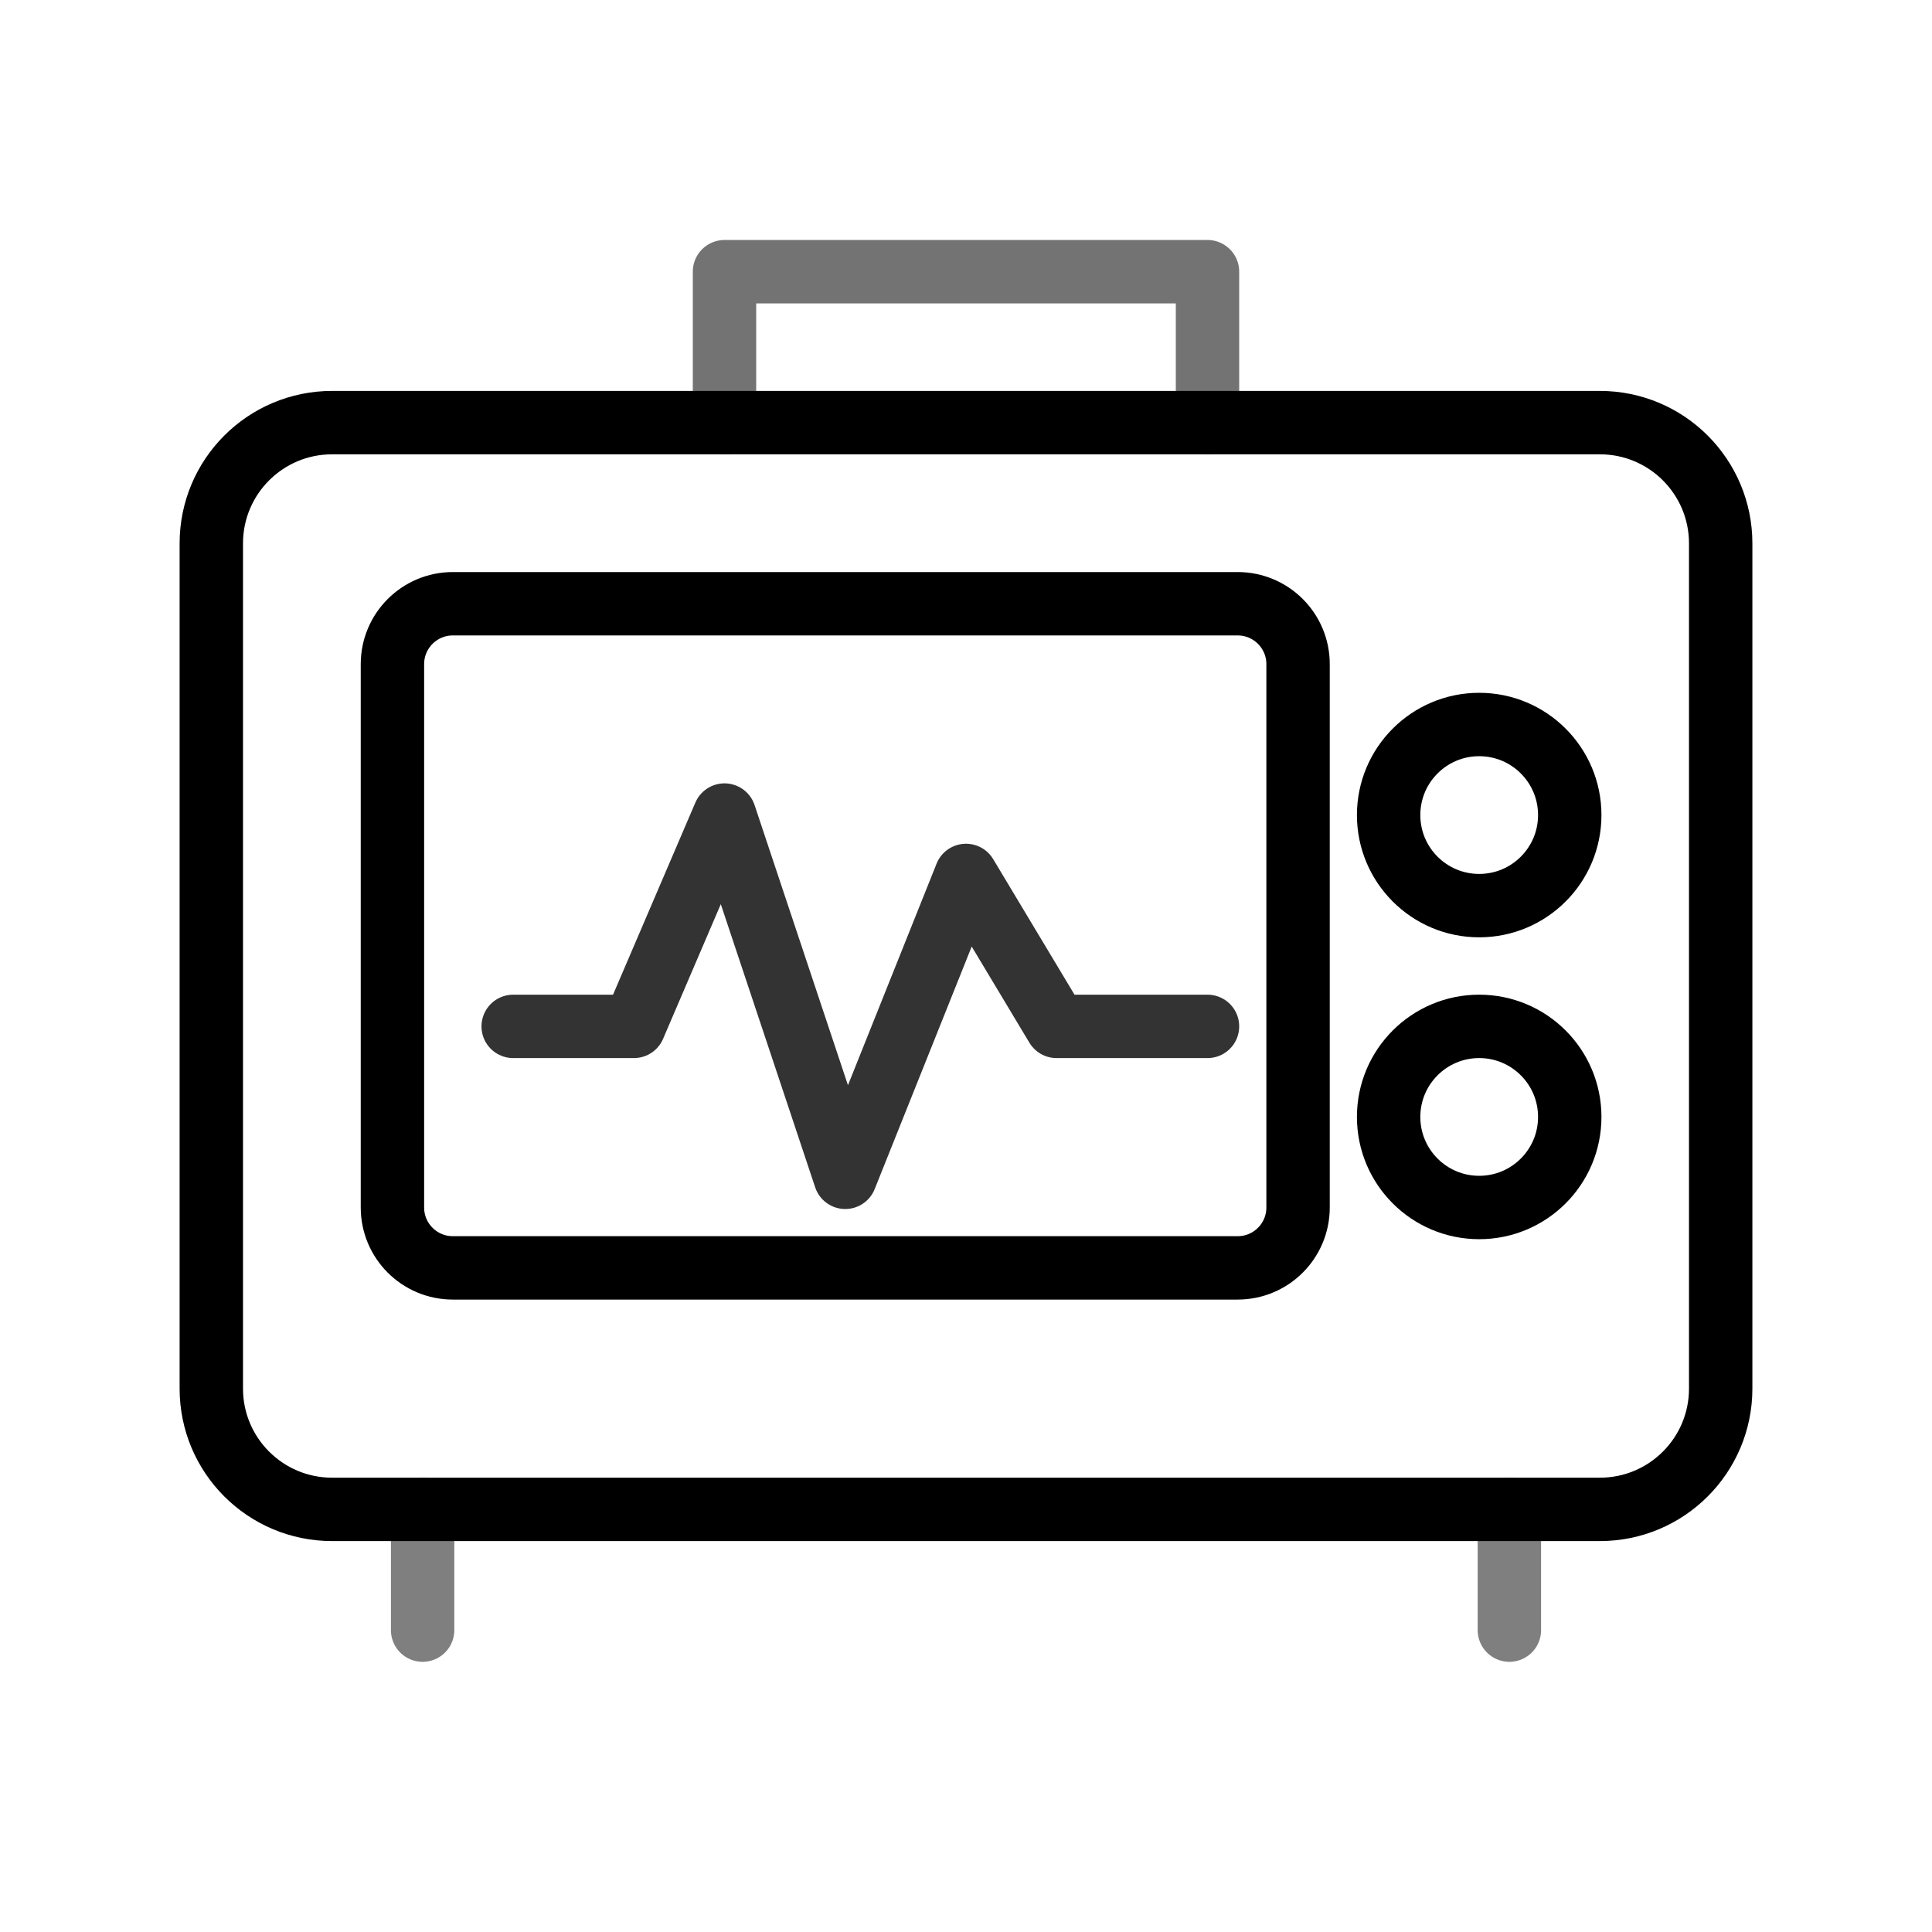
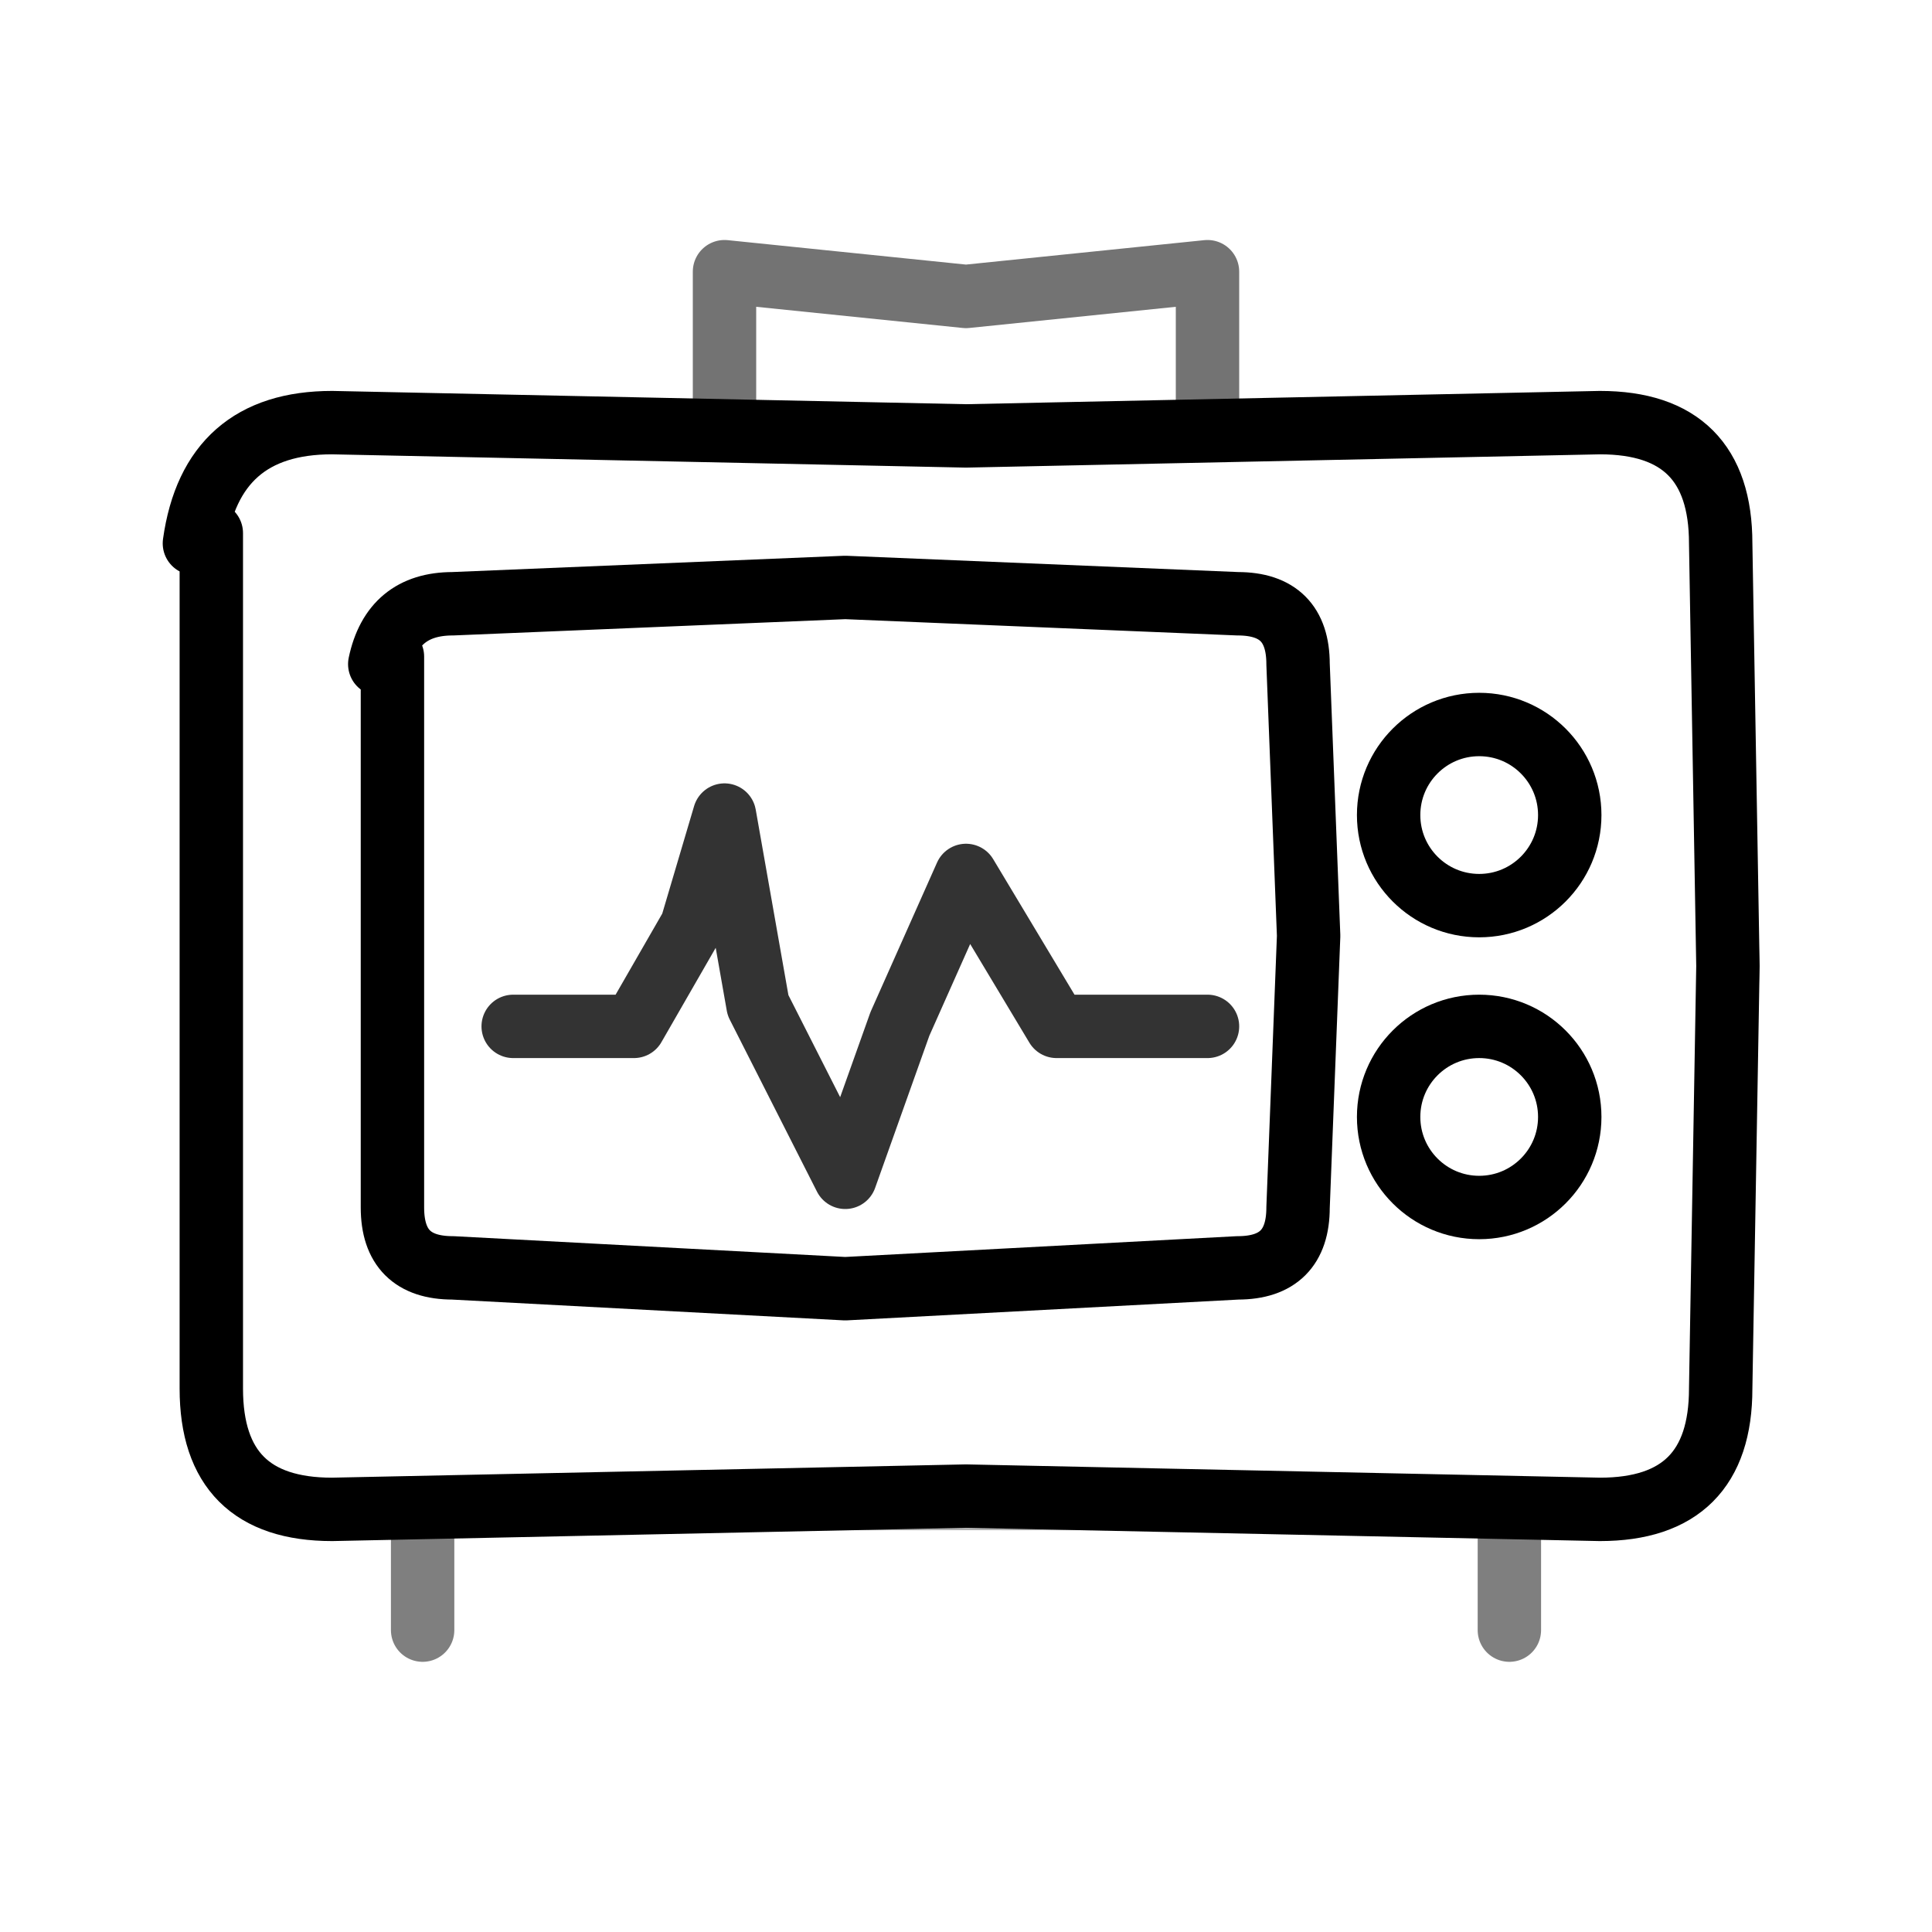
<svg xmlns="http://www.w3.org/2000/svg" viewBox="0 0 64 64" fill="none" stroke="currentColor" stroke-width="2.1" stroke-linecap="round" stroke-linejoin="round" role="presentation" focusable="false">
-   <rect x="7" y="14" width="50" height="36" rx="4" />
-   <path d="M24 14V9h16v5" opacity=".55" />
-   <rect x="13" y="20" width="30" height="22" rx="2" />
-   <path d="M17 34h4l3-7 4 12 4-10 3 5h5" opacity=".8" />
+   <path d="M6.44 18Q7 14 11 14L32 14.44L53 14Q57 14 57 18L57.24 32L57 46Q57 50 53 50L32 49.56L11 50Q7 50 7 46L7 17.66" />
+   <path d="M24 14L24 9L32 9.82L40 9L40 14" opacity=".55" />
+   <path d="M12.58 22Q13 20 15 20L28 19.46L41 20Q43 20 43 22L43.35 31L43 40Q43 42 41 42L28 42.69L15 42Q13 42 13 40L13 21.75" />
+   <path d="M17 34L21 34L22.91 30.68L24 27L25.11 33.3L28 39L29.81 33.92L32 29L35 34L40 34" opacity=".8" />
  <circle cx="49" cy="27" r="3" />
  <circle cx="49" cy="37" r="3" />
-   <path d="M14 50v4M50 50v4" opacity=".5" />
+   <path d="M14 50L14 54M50 50L50 54" opacity=".5" />
+   <path d="M6.44 18Q7 14 11 14L32 14.69L53 14Q57 14 57 18L57.59 32L57 46Q57 50 53 50L32 49.99L11 50Q7 50 7 46L7 17.66" opacity="0.3" stroke-width="1.4" />
</svg>
